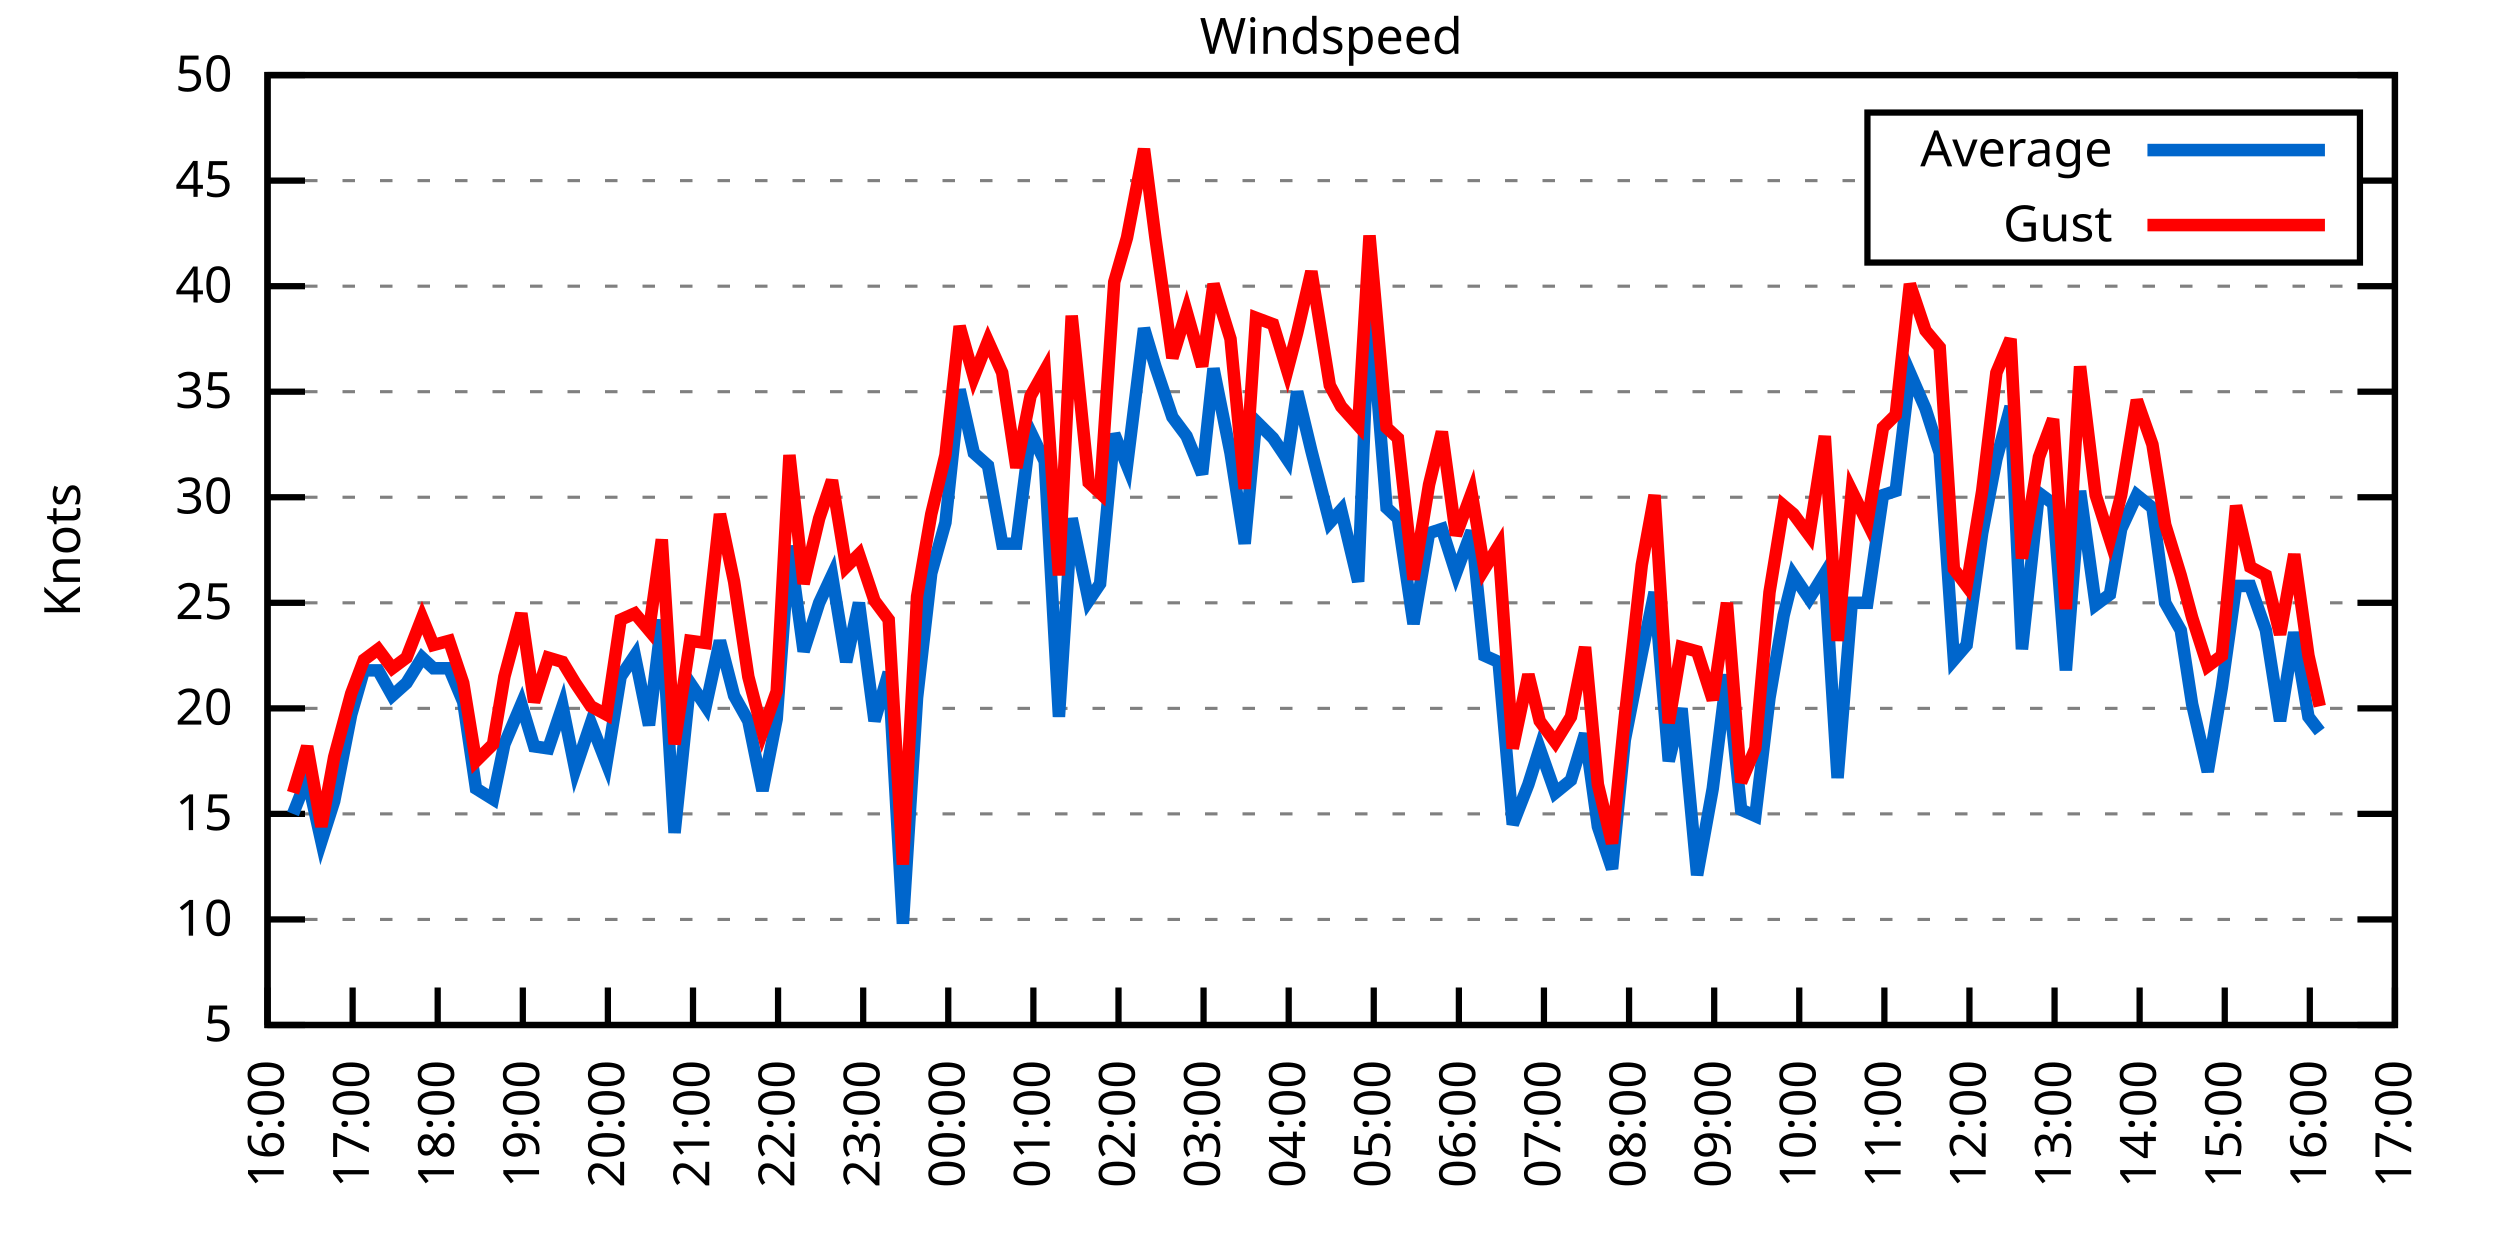
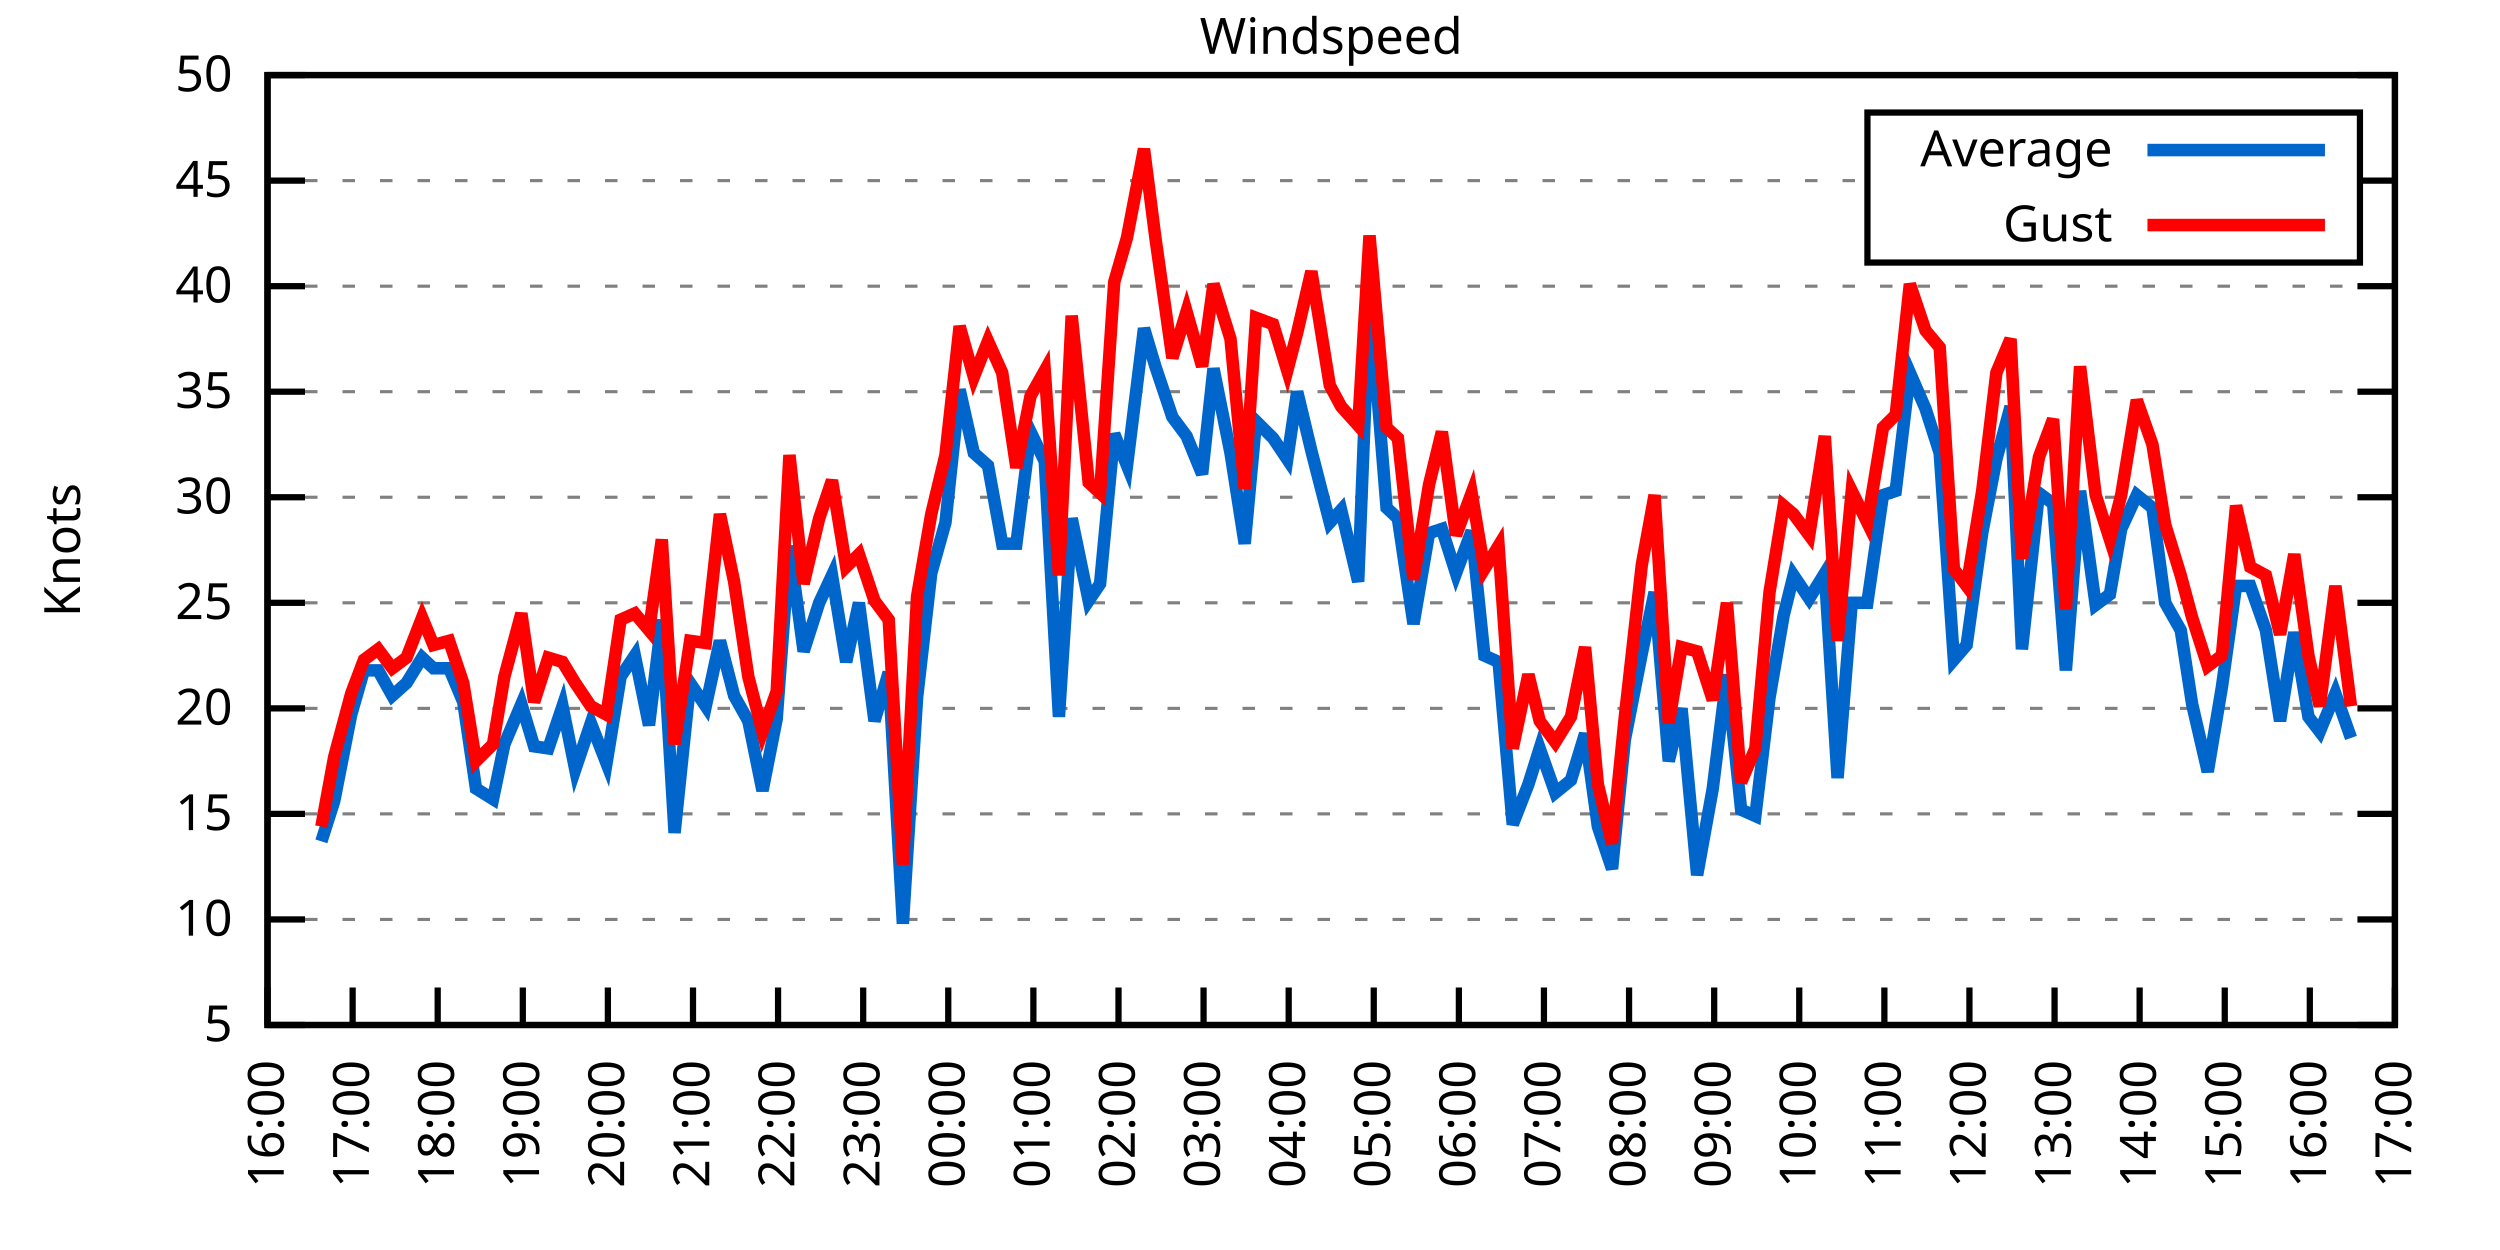
<svg xmlns="http://www.w3.org/2000/svg" xmlns:xlink="http://www.w3.org/1999/xlink" width="400" height="200" viewBox="0 0 400 200">
  <g id="gnuplot_canvas">
    <rect x="0" y="0" width="400" height="200" fill="none" />
    <defs>
      <circle id="gpDot" r="0.5" stroke-width="0.5" stroke="currentColor" />
      <path id="gpPt0" stroke-width="0.333" stroke="currentColor" d="M-1,0 h2 M0,-1 v2" />
      <path id="gpPt1" stroke-width="0.333" stroke="currentColor" d="M-1,-1 L1,1 M1,-1 L-1,1" />
      <path id="gpPt2" stroke-width="0.333" stroke="currentColor" d="M-1,0 L1,0 M0,-1 L0,1 M-1,-1 L1,1 M-1,1 L1,-1" />
      <rect id="gpPt3" stroke-width="0.333" stroke="currentColor" x="-1" y="-1" width="2" height="2" />
      <rect id="gpPt4" stroke-width="0.333" stroke="currentColor" fill="currentColor" x="-1" y="-1" width="2" height="2" />
      <circle id="gpPt5" stroke-width="0.333" stroke="currentColor" cx="0" cy="0" r="1" />
      <use xlink:href="#gpPt5" id="gpPt6" fill="currentColor" stroke="none" />
      <path id="gpPt7" stroke-width="0.333" stroke="currentColor" d="M0,-1.33 L-1.33,0.67 L1.33,0.67 z" />
      <use xlink:href="#gpPt7" id="gpPt8" fill="currentColor" stroke="none" />
      <use xlink:href="#gpPt7" id="gpPt9" stroke="currentColor" transform="rotate(180)" />
      <use xlink:href="#gpPt9" id="gpPt10" fill="currentColor" stroke="none" />
      <use xlink:href="#gpPt3" id="gpPt11" stroke="currentColor" transform="rotate(45)" />
      <use xlink:href="#gpPt11" id="gpPt12" fill="currentColor" stroke="none" />
      <path id="gpPt13" stroke-width="0.333" stroke="currentColor" d="M0,1.330 L1.265,0.411 L0.782,-1.067 L-0.782,-1.076 L-1.265,0.411 z" />
      <use xlink:href="#gpPt13" id="gpPt14" fill="currentColor" stroke="none" />
      <filter id="textbox" filterUnits="objectBoundingBox" x="0" y="0" height="1" width="1">
        <feFlood flood-color="white" flood-opacity="1" result="bgnd" />
        <feComposite in="SourceGraphic" in2="bgnd" operator="atop" />
      </filter>
      <filter id="greybox" filterUnits="objectBoundingBox" x="0" y="0" height="1" width="1">
        <feFlood flood-color="lightgrey" flood-opacity="1" result="grey" />
        <feComposite in="SourceGraphic" in2="grey" operator="atop" />
      </filter>
    </defs>
    <g fill="none" color="white" stroke="currentColor" stroke-width="1.00" stroke-linecap="butt" stroke-linejoin="miter">
</g>
    <g fill="none" color="black" stroke="currentColor" stroke-width="1.00" stroke-linecap="butt" stroke-linejoin="miter">
      <g stroke="none" shape-rendering="crispEdges">
        <polygon fill="rgb(255, 255, 255)" points="42.80,164.00 383.18,164.00 383.18,12.02 42.80,12.02 " />
      </g>
    </g>
    <g fill="none" color="black" stroke="currentColor" stroke-width="1.00" stroke-linecap="butt" stroke-linejoin="miter">
</g>
    <g fill="none" color="black" stroke="black" stroke-width="0.50" stroke-linecap="butt" stroke-linejoin="miter">
</g>
    <g fill="none" color="gray" stroke="currentColor" stroke-width="0.50" stroke-linecap="butt" stroke-linejoin="miter">
      <path stroke="gray" stroke-dasharray="2,4" class="gridline" d="M42.80,164.00 L383.19,164.00  " />
    </g>
    <g fill="none" color="gray" stroke="gray" stroke-width="1.00" stroke-linecap="butt" stroke-linejoin="miter">
</g>
    <g fill="none" color="black" stroke="currentColor" stroke-width="1.00" stroke-linecap="butt" stroke-linejoin="miter">
      <path stroke="black" d="M42.80,164.00 L48.80,164.00 M383.19,164.00 L377.19,164.00  " />
      <g transform="translate(37.20,166.60)" stroke="none" fill="black" font-family="Sans" font-size="8.00" text-anchor="end">
        <text>
          <tspan font-family="Sans"> 5</tspan>
        </text>
      </g>
    </g>
    <g fill="none" color="black" stroke="currentColor" stroke-width="1.00" stroke-linecap="butt" stroke-linejoin="miter">
</g>
    <g fill="none" color="black" stroke="black" stroke-width="0.50" stroke-linecap="butt" stroke-linejoin="miter">
</g>
    <g fill="none" color="gray" stroke="currentColor" stroke-width="0.50" stroke-linecap="butt" stroke-linejoin="miter">
      <path stroke="gray" stroke-dasharray="2,4" class="gridline" d="M42.80,147.11 L383.19,147.11  " />
    </g>
    <g fill="none" color="gray" stroke="gray" stroke-width="1.00" stroke-linecap="butt" stroke-linejoin="miter">
</g>
    <g fill="none" color="black" stroke="currentColor" stroke-width="1.00" stroke-linecap="butt" stroke-linejoin="miter">
      <path stroke="black" d="M42.80,147.11 L48.80,147.11 M383.19,147.11 L377.19,147.11  " />
      <g transform="translate(37.20,149.71)" stroke="none" fill="black" font-family="Sans" font-size="8.00" text-anchor="end">
        <text>
          <tspan font-family="Sans"> 10</tspan>
        </text>
      </g>
    </g>
    <g fill="none" color="black" stroke="currentColor" stroke-width="1.00" stroke-linecap="butt" stroke-linejoin="miter">
</g>
    <g fill="none" color="black" stroke="black" stroke-width="0.50" stroke-linecap="butt" stroke-linejoin="miter">
</g>
    <g fill="none" color="gray" stroke="currentColor" stroke-width="0.50" stroke-linecap="butt" stroke-linejoin="miter">
      <path stroke="gray" stroke-dasharray="2,4" class="gridline" d="M42.80,130.22 L383.19,130.22  " />
    </g>
    <g fill="none" color="gray" stroke="gray" stroke-width="1.00" stroke-linecap="butt" stroke-linejoin="miter">
</g>
    <g fill="none" color="black" stroke="currentColor" stroke-width="1.00" stroke-linecap="butt" stroke-linejoin="miter">
      <path stroke="black" d="M42.80,130.22 L48.80,130.22 M383.19,130.22 L377.19,130.22  " />
      <g transform="translate(37.20,132.82)" stroke="none" fill="black" font-family="Sans" font-size="8.00" text-anchor="end">
        <text>
          <tspan font-family="Sans"> 15</tspan>
        </text>
      </g>
    </g>
    <g fill="none" color="black" stroke="currentColor" stroke-width="1.00" stroke-linecap="butt" stroke-linejoin="miter">
</g>
    <g fill="none" color="black" stroke="black" stroke-width="0.50" stroke-linecap="butt" stroke-linejoin="miter">
</g>
    <g fill="none" color="gray" stroke="currentColor" stroke-width="0.50" stroke-linecap="butt" stroke-linejoin="miter">
      <path stroke="gray" stroke-dasharray="2,4" class="gridline" d="M42.80,113.34 L383.19,113.34  " />
    </g>
    <g fill="none" color="gray" stroke="gray" stroke-width="1.00" stroke-linecap="butt" stroke-linejoin="miter">
</g>
    <g fill="none" color="black" stroke="currentColor" stroke-width="1.00" stroke-linecap="butt" stroke-linejoin="miter">
      <path stroke="black" d="M42.80,113.34 L48.80,113.34 M383.19,113.34 L377.19,113.34  " />
      <g transform="translate(37.20,115.94)" stroke="none" fill="black" font-family="Sans" font-size="8.00" text-anchor="end">
        <text>
          <tspan font-family="Sans"> 20</tspan>
        </text>
      </g>
    </g>
    <g fill="none" color="black" stroke="currentColor" stroke-width="1.00" stroke-linecap="butt" stroke-linejoin="miter">
</g>
    <g fill="none" color="black" stroke="black" stroke-width="0.50" stroke-linecap="butt" stroke-linejoin="miter">
</g>
    <g fill="none" color="gray" stroke="currentColor" stroke-width="0.50" stroke-linecap="butt" stroke-linejoin="miter">
      <path stroke="gray" stroke-dasharray="2,4" class="gridline" d="M42.80,96.45 L383.19,96.45  " />
    </g>
    <g fill="none" color="gray" stroke="gray" stroke-width="1.00" stroke-linecap="butt" stroke-linejoin="miter">
</g>
    <g fill="none" color="black" stroke="currentColor" stroke-width="1.00" stroke-linecap="butt" stroke-linejoin="miter">
      <path stroke="black" d="M42.80,96.45 L48.80,96.45 M383.19,96.45 L377.19,96.45  " />
      <g transform="translate(37.20,99.05)" stroke="none" fill="black" font-family="Sans" font-size="8.00" text-anchor="end">
        <text>
          <tspan font-family="Sans"> 25</tspan>
        </text>
      </g>
    </g>
    <g fill="none" color="black" stroke="currentColor" stroke-width="1.00" stroke-linecap="butt" stroke-linejoin="miter">
</g>
    <g fill="none" color="black" stroke="black" stroke-width="0.50" stroke-linecap="butt" stroke-linejoin="miter">
</g>
    <g fill="none" color="gray" stroke="currentColor" stroke-width="0.50" stroke-linecap="butt" stroke-linejoin="miter">
      <path stroke="gray" stroke-dasharray="2,4" class="gridline" d="M42.80,79.56 L383.19,79.56  " />
    </g>
    <g fill="none" color="gray" stroke="gray" stroke-width="1.00" stroke-linecap="butt" stroke-linejoin="miter">
</g>
    <g fill="none" color="black" stroke="currentColor" stroke-width="1.00" stroke-linecap="butt" stroke-linejoin="miter">
      <path stroke="black" d="M42.80,79.56 L48.80,79.56 M383.19,79.56 L377.19,79.56  " />
      <g transform="translate(37.20,82.16)" stroke="none" fill="black" font-family="Sans" font-size="8.00" text-anchor="end">
        <text>
          <tspan font-family="Sans"> 30</tspan>
        </text>
      </g>
    </g>
    <g fill="none" color="black" stroke="currentColor" stroke-width="1.00" stroke-linecap="butt" stroke-linejoin="miter">
</g>
    <g fill="none" color="black" stroke="black" stroke-width="0.50" stroke-linecap="butt" stroke-linejoin="miter">
</g>
    <g fill="none" color="gray" stroke="currentColor" stroke-width="0.50" stroke-linecap="butt" stroke-linejoin="miter">
      <path stroke="gray" stroke-dasharray="2,4" class="gridline" d="M42.80,62.67 L383.19,62.67  " />
    </g>
    <g fill="none" color="gray" stroke="gray" stroke-width="1.00" stroke-linecap="butt" stroke-linejoin="miter">
</g>
    <g fill="none" color="black" stroke="currentColor" stroke-width="1.00" stroke-linecap="butt" stroke-linejoin="miter">
      <path stroke="black" d="M42.80,62.67 L48.80,62.67 M383.19,62.67 L377.19,62.67  " />
      <g transform="translate(37.20,65.27)" stroke="none" fill="black" font-family="Sans" font-size="8.00" text-anchor="end">
        <text>
          <tspan font-family="Sans"> 35</tspan>
        </text>
      </g>
    </g>
    <g fill="none" color="black" stroke="currentColor" stroke-width="1.00" stroke-linecap="butt" stroke-linejoin="miter">
</g>
    <g fill="none" color="black" stroke="black" stroke-width="0.50" stroke-linecap="butt" stroke-linejoin="miter">
</g>
    <g fill="none" color="gray" stroke="currentColor" stroke-width="0.50" stroke-linecap="butt" stroke-linejoin="miter">
      <path stroke="gray" stroke-dasharray="2,4" class="gridline" d="M42.80,45.79 L383.19,45.79  " />
    </g>
    <g fill="none" color="gray" stroke="gray" stroke-width="1.00" stroke-linecap="butt" stroke-linejoin="miter">
</g>
    <g fill="none" color="black" stroke="currentColor" stroke-width="1.00" stroke-linecap="butt" stroke-linejoin="miter">
      <path stroke="black" d="M42.80,45.79 L48.80,45.79 M383.19,45.79 L377.19,45.79  " />
      <g transform="translate(37.20,48.39)" stroke="none" fill="black" font-family="Sans" font-size="8.00" text-anchor="end">
        <text>
          <tspan font-family="Sans"> 40</tspan>
        </text>
      </g>
    </g>
    <g fill="none" color="black" stroke="currentColor" stroke-width="1.00" stroke-linecap="butt" stroke-linejoin="miter">
</g>
    <g fill="none" color="black" stroke="black" stroke-width="0.50" stroke-linecap="butt" stroke-linejoin="miter">
</g>
    <g fill="none" color="gray" stroke="currentColor" stroke-width="0.50" stroke-linecap="butt" stroke-linejoin="miter">
      <path stroke="gray" stroke-dasharray="2,4" class="gridline" d="M42.80,28.90 L298.79,28.90 M377.59,28.90 L383.19,28.90  " />
    </g>
    <g fill="none" color="gray" stroke="gray" stroke-width="1.00" stroke-linecap="butt" stroke-linejoin="miter">
</g>
    <g fill="none" color="black" stroke="currentColor" stroke-width="1.00" stroke-linecap="butt" stroke-linejoin="miter">
      <path stroke="black" d="M42.80,28.90 L48.80,28.90 M383.19,28.90 L377.19,28.90  " />
      <g transform="translate(37.20,31.50)" stroke="none" fill="black" font-family="Sans" font-size="8.00" text-anchor="end">
        <text>
          <tspan font-family="Sans"> 45</tspan>
        </text>
      </g>
    </g>
    <g fill="none" color="black" stroke="currentColor" stroke-width="1.00" stroke-linecap="butt" stroke-linejoin="miter">
</g>
    <g fill="none" color="black" stroke="black" stroke-width="0.50" stroke-linecap="butt" stroke-linejoin="miter">
</g>
    <g fill="none" color="gray" stroke="currentColor" stroke-width="0.50" stroke-linecap="butt" stroke-linejoin="miter">
      <path stroke="gray" stroke-dasharray="2,4" class="gridline" d="M42.80,12.01 L383.19,12.01  " />
    </g>
    <g fill="none" color="gray" stroke="gray" stroke-width="1.00" stroke-linecap="butt" stroke-linejoin="miter">
</g>
    <g fill="none" color="black" stroke="currentColor" stroke-width="1.00" stroke-linecap="butt" stroke-linejoin="miter">
      <path stroke="black" d="M42.80,12.01 L48.80,12.01 M383.19,12.01 L377.19,12.01  " />
      <g transform="translate(37.20,14.61)" stroke="none" fill="black" font-family="Sans" font-size="8.00" text-anchor="end">
        <text>
          <tspan font-family="Sans"> 50</tspan>
        </text>
      </g>
    </g>
    <g fill="none" color="black" stroke="currentColor" stroke-width="1.00" stroke-linecap="butt" stroke-linejoin="miter">
      <path stroke="black" d="M42.80,164.00 L42.80,158.00  " />
      <g transform="translate(45.40,169.60) rotate(270.00)" stroke="none" fill="black" font-family="Sans" font-size="8.00" text-anchor="end">
        <text>
          <tspan font-family="Sans">16:00</tspan>
        </text>
      </g>
    </g>
    <g fill="none" color="black" stroke="currentColor" stroke-width="1.00" stroke-linecap="butt" stroke-linejoin="miter">
      <path stroke="black" d="M56.42,164.00 L56.42,158.00  " />
      <g transform="translate(59.02,169.60) rotate(270.00)" stroke="none" fill="black" font-family="Sans" font-size="8.00" text-anchor="end">
        <text>
          <tspan font-family="Sans">17:00</tspan>
        </text>
      </g>
    </g>
    <g fill="none" color="black" stroke="currentColor" stroke-width="1.00" stroke-linecap="butt" stroke-linejoin="miter">
      <path stroke="black" d="M70.03,164.00 L70.03,158.00  " />
      <g transform="translate(72.63,169.60) rotate(270.00)" stroke="none" fill="black" font-family="Sans" font-size="8.00" text-anchor="end">
        <text>
          <tspan font-family="Sans">18:00</tspan>
        </text>
      </g>
    </g>
    <g fill="none" color="black" stroke="currentColor" stroke-width="1.00" stroke-linecap="butt" stroke-linejoin="miter">
      <path stroke="black" d="M83.65,164.00 L83.65,158.00  " />
      <g transform="translate(86.25,169.60) rotate(270.00)" stroke="none" fill="black" font-family="Sans" font-size="8.00" text-anchor="end">
        <text>
          <tspan font-family="Sans">19:00</tspan>
        </text>
      </g>
    </g>
    <g fill="none" color="black" stroke="currentColor" stroke-width="1.00" stroke-linecap="butt" stroke-linejoin="miter">
      <path stroke="black" d="M97.26,164.00 L97.26,158.00  " />
      <g transform="translate(99.86,169.60) rotate(270.00)" stroke="none" fill="black" font-family="Sans" font-size="8.00" text-anchor="end">
        <text>
          <tspan font-family="Sans">20:00</tspan>
        </text>
      </g>
    </g>
    <g fill="none" color="black" stroke="currentColor" stroke-width="1.00" stroke-linecap="butt" stroke-linejoin="miter">
      <path stroke="black" d="M110.88,164.00 L110.88,158.00  " />
      <g transform="translate(113.48,169.60) rotate(270.00)" stroke="none" fill="black" font-family="Sans" font-size="8.00" text-anchor="end">
        <text>
          <tspan font-family="Sans">21:00</tspan>
        </text>
      </g>
    </g>
    <g fill="none" color="black" stroke="currentColor" stroke-width="1.00" stroke-linecap="butt" stroke-linejoin="miter">
      <path stroke="black" d="M124.49,164.00 L124.49,158.00  " />
      <g transform="translate(127.09,169.60) rotate(270.00)" stroke="none" fill="black" font-family="Sans" font-size="8.00" text-anchor="end">
        <text>
          <tspan font-family="Sans">22:00</tspan>
        </text>
      </g>
    </g>
    <g fill="none" color="black" stroke="currentColor" stroke-width="1.00" stroke-linecap="butt" stroke-linejoin="miter">
      <path stroke="black" d="M138.11,164.00 L138.11,158.00  " />
      <g transform="translate(140.71,169.60) rotate(270.00)" stroke="none" fill="black" font-family="Sans" font-size="8.00" text-anchor="end">
        <text>
          <tspan font-family="Sans">23:00</tspan>
        </text>
      </g>
    </g>
    <g fill="none" color="black" stroke="currentColor" stroke-width="1.00" stroke-linecap="butt" stroke-linejoin="miter">
      <path stroke="black" d="M151.72,164.00 L151.72,158.00  " />
      <g transform="translate(154.32,169.60) rotate(270.00)" stroke="none" fill="black" font-family="Sans" font-size="8.00" text-anchor="end">
        <text>
          <tspan font-family="Sans">00:00</tspan>
        </text>
      </g>
    </g>
    <g fill="none" color="black" stroke="currentColor" stroke-width="1.00" stroke-linecap="butt" stroke-linejoin="miter">
      <path stroke="black" d="M165.34,164.00 L165.34,158.00  " />
      <g transform="translate(167.94,169.60) rotate(270.00)" stroke="none" fill="black" font-family="Sans" font-size="8.00" text-anchor="end">
        <text>
          <tspan font-family="Sans">01:00</tspan>
        </text>
      </g>
    </g>
    <g fill="none" color="black" stroke="currentColor" stroke-width="1.00" stroke-linecap="butt" stroke-linejoin="miter">
      <path stroke="black" d="M178.96,164.00 L178.96,158.00  " />
      <g transform="translate(181.56,169.60) rotate(270.00)" stroke="none" fill="black" font-family="Sans" font-size="8.00" text-anchor="end">
        <text>
          <tspan font-family="Sans">02:00</tspan>
        </text>
      </g>
    </g>
    <g fill="none" color="black" stroke="currentColor" stroke-width="1.00" stroke-linecap="butt" stroke-linejoin="miter">
      <path stroke="black" d="M192.57,164.00 L192.57,158.00  " />
      <g transform="translate(195.17,169.60) rotate(270.00)" stroke="none" fill="black" font-family="Sans" font-size="8.00" text-anchor="end">
        <text>
          <tspan font-family="Sans">03:00</tspan>
        </text>
      </g>
    </g>
    <g fill="none" color="black" stroke="currentColor" stroke-width="1.00" stroke-linecap="butt" stroke-linejoin="miter">
      <path stroke="black" d="M206.19,164.00 L206.19,158.00  " />
      <g transform="translate(208.79,169.60) rotate(270.00)" stroke="none" fill="black" font-family="Sans" font-size="8.00" text-anchor="end">
        <text>
          <tspan font-family="Sans">04:00</tspan>
        </text>
      </g>
    </g>
    <g fill="none" color="black" stroke="currentColor" stroke-width="1.00" stroke-linecap="butt" stroke-linejoin="miter">
      <path stroke="black" d="M219.80,164.00 L219.80,158.00  " />
      <g transform="translate(222.40,169.60) rotate(270.00)" stroke="none" fill="black" font-family="Sans" font-size="8.00" text-anchor="end">
        <text>
          <tspan font-family="Sans">05:00</tspan>
        </text>
      </g>
    </g>
    <g fill="none" color="black" stroke="currentColor" stroke-width="1.00" stroke-linecap="butt" stroke-linejoin="miter">
      <path stroke="black" d="M233.42,164.00 L233.42,158.00  " />
      <g transform="translate(236.02,169.60) rotate(270.00)" stroke="none" fill="black" font-family="Sans" font-size="8.00" text-anchor="end">
        <text>
          <tspan font-family="Sans">06:00</tspan>
        </text>
      </g>
    </g>
    <g fill="none" color="black" stroke="currentColor" stroke-width="1.00" stroke-linecap="butt" stroke-linejoin="miter">
      <path stroke="black" d="M247.03,164.00 L247.03,158.00  " />
      <g transform="translate(249.63,169.60) rotate(270.00)" stroke="none" fill="black" font-family="Sans" font-size="8.00" text-anchor="end">
        <text>
          <tspan font-family="Sans">07:00</tspan>
        </text>
      </g>
    </g>
    <g fill="none" color="black" stroke="currentColor" stroke-width="1.00" stroke-linecap="butt" stroke-linejoin="miter">
      <path stroke="black" d="M260.65,164.00 L260.65,158.00  " />
      <g transform="translate(263.25,169.60) rotate(270.00)" stroke="none" fill="black" font-family="Sans" font-size="8.00" text-anchor="end">
        <text>
          <tspan font-family="Sans">08:00</tspan>
        </text>
      </g>
    </g>
    <g fill="none" color="black" stroke="currentColor" stroke-width="1.00" stroke-linecap="butt" stroke-linejoin="miter">
      <path stroke="black" d="M274.27,164.00 L274.27,158.00  " />
      <g transform="translate(276.87,169.60) rotate(270.00)" stroke="none" fill="black" font-family="Sans" font-size="8.00" text-anchor="end">
        <text>
          <tspan font-family="Sans">09:00</tspan>
        </text>
      </g>
    </g>
    <g fill="none" color="black" stroke="currentColor" stroke-width="1.00" stroke-linecap="butt" stroke-linejoin="miter">
      <path stroke="black" d="M287.88,164.00 L287.88,158.00  " />
      <g transform="translate(290.48,169.60) rotate(270.00)" stroke="none" fill="black" font-family="Sans" font-size="8.00" text-anchor="end">
        <text>
          <tspan font-family="Sans">10:00</tspan>
        </text>
      </g>
    </g>
    <g fill="none" color="black" stroke="currentColor" stroke-width="1.00" stroke-linecap="butt" stroke-linejoin="miter">
      <path stroke="black" d="M301.50,164.00 L301.50,158.00  " />
      <g transform="translate(304.10,169.60) rotate(270.00)" stroke="none" fill="black" font-family="Sans" font-size="8.00" text-anchor="end">
        <text>
          <tspan font-family="Sans">11:00</tspan>
        </text>
      </g>
    </g>
    <g fill="none" color="black" stroke="currentColor" stroke-width="1.00" stroke-linecap="butt" stroke-linejoin="miter">
      <path stroke="black" d="M315.11,164.00 L315.11,158.00  " />
      <g transform="translate(317.71,169.60) rotate(270.00)" stroke="none" fill="black" font-family="Sans" font-size="8.00" text-anchor="end">
        <text>
          <tspan font-family="Sans">12:00</tspan>
        </text>
      </g>
    </g>
    <g fill="none" color="black" stroke="currentColor" stroke-width="1.00" stroke-linecap="butt" stroke-linejoin="miter">
      <path stroke="black" d="M328.73,164.00 L328.73,158.00  " />
      <g transform="translate(331.33,169.60) rotate(270.00)" stroke="none" fill="black" font-family="Sans" font-size="8.00" text-anchor="end">
        <text>
          <tspan font-family="Sans">13:00</tspan>
        </text>
      </g>
    </g>
    <g fill="none" color="black" stroke="currentColor" stroke-width="1.00" stroke-linecap="butt" stroke-linejoin="miter">
      <path stroke="black" d="M342.34,164.00 L342.34,158.00  " />
      <g transform="translate(344.94,169.60) rotate(270.00)" stroke="none" fill="black" font-family="Sans" font-size="8.00" text-anchor="end">
        <text>
          <tspan font-family="Sans">14:00</tspan>
        </text>
      </g>
    </g>
    <g fill="none" color="black" stroke="currentColor" stroke-width="1.00" stroke-linecap="butt" stroke-linejoin="miter">
      <path stroke="black" d="M355.96,164.00 L355.96,158.00  " />
      <g transform="translate(358.56,169.60) rotate(270.00)" stroke="none" fill="black" font-family="Sans" font-size="8.00" text-anchor="end">
        <text>
          <tspan font-family="Sans">15:00</tspan>
        </text>
      </g>
    </g>
    <g fill="none" color="black" stroke="currentColor" stroke-width="1.00" stroke-linecap="butt" stroke-linejoin="miter">
      <path stroke="black" d="M369.57,164.00 L369.57,158.00  " />
      <g transform="translate(372.17,169.60) rotate(270.00)" stroke="none" fill="black" font-family="Sans" font-size="8.00" text-anchor="end">
        <text>
          <tspan font-family="Sans">16:00</tspan>
        </text>
      </g>
    </g>
    <g fill="none" color="black" stroke="currentColor" stroke-width="1.00" stroke-linecap="butt" stroke-linejoin="miter">
      <path stroke="black" d="M383.19,164.00 L383.19,158.00  " />
      <g transform="translate(385.79,169.60) rotate(270.00)" stroke="none" fill="black" font-family="Sans" font-size="8.00" text-anchor="end">
        <text>
          <tspan font-family="Sans">17:00</tspan>
        </text>
      </g>
    </g>
    <g fill="none" color="black" stroke="currentColor" stroke-width="1.00" stroke-linecap="butt" stroke-linejoin="miter">
</g>
    <g fill="none" color="black" stroke="currentColor" stroke-width="1.00" stroke-linecap="butt" stroke-linejoin="miter">
      <path stroke="black" d="M42.80,12.01 L42.80,164.00 L383.19,164.00 L383.19,12.01 L42.80,12.01 Z  " />
    </g>
    <g fill="none" color="black" stroke="currentColor" stroke-width="1.00" stroke-linecap="butt" stroke-linejoin="miter">
</g>
    <g fill="none" color="black" stroke="currentColor" stroke-width="1.00" stroke-linecap="butt" stroke-linejoin="miter">
      <path stroke="black" d="M298.79,42.01 L298.79,18.01 L377.59,18.01 L377.59,42.01 L298.79,42.01 Z  " />
    </g>
    <g id="Windspeed_plot_1">
      <g fill="none" color="white" stroke="black" stroke-width="2.00" stroke-linecap="butt" stroke-linejoin="miter">
</g>
      <g fill="none" color="black" stroke="currentColor" stroke-width="2.00" stroke-linecap="butt" stroke-linejoin="miter">
        <g transform="translate(337.99,26.61)" stroke="none" fill="black" font-family="Sans" font-size="8.00" text-anchor="end">
          <text>
            <tspan font-family="Sans">Average</tspan>
          </text>
        </g>
      </g>
      <g fill="none" color="black" stroke="currentColor" stroke-width="2.00" stroke-linecap="butt" stroke-linejoin="miter">
-         <path stroke="rgb(  0, 102, 204)" d="M343.59,24.01 L371.99,24.01 M46.88,130.22 L49.15,124.48 L51.42,134.62 L53.47,128.20 L56.19,114.35 L58.23,107.26   L60.50,107.26 L62.77,111.31 L65.04,109.28 L67.54,105.23 L69.35,106.92 L71.85,106.92 L74.12,112.32 L76.16,126.17   L78.88,127.86 L80.70,119.08 L83.42,112.66 L85.46,119.42 L87.73,119.75 L90.00,113.00 L92.04,123.13 L94.54,115.70   L97.04,122.12 L99.30,108.27 L101.57,104.89 L103.84,116.04 L105.89,99.15 L107.93,133.26 L110.42,109.28 L112.92,113.00   L115.19,102.53 L117.46,111.31 L119.73,115.36 L122.00,126.51 L124.27,115.03 L126.31,87.33 L128.58,104.22 L131.07,96.45   L133.12,92.06 L135.39,105.91 L137.43,96.45 L139.92,115.36 L142.19,107.59 L144.46,147.79 L146.73,111.65 L149.00,91.72   L151.27,83.61 L153.54,62.34 L155.81,72.47 L158.08,74.49 L160.35,86.99 L162.62,86.99 L164.89,69.09 L167.16,73.82   L169.43,114.69 L171.47,82.94 L174.19,96.11 L176.01,93.41 L178.28,69.43 L180.32,74.49 L183.04,52.54 L184.86,58.62   L187.58,66.73 L189.85,69.77 L192.34,75.85 L194.16,58.96 L196.88,72.47 L199.15,86.99 L200.97,67.40 L203.69,70.10   L205.96,73.48 L207.55,62.67 L209.82,72.13 L212.77,83.61 L214.58,81.59 L217.31,93.07 L219.12,47.47 L221.85,81.25   L223.66,82.94 L226.16,99.83 L228.65,85.30 L230.70,84.63 L232.96,91.72 L235.46,84.97 L237.50,104.89 L239.77,105.91   L242.04,131.91 L244.54,125.50 L246.35,119.75 L248.85,126.85 L251.35,124.82 L253.61,117.39 L255.66,132.25 L257.93,139.01   L259.97,118.40 L262.69,104.56 L264.73,94.76 L267.00,121.78 L269.05,113.34 L271.54,140.02 L274.04,126.17 L276.31,107.93   L278.58,129.55 L280.85,130.56 L283.12,111.65 L285.38,98.48 L286.97,92.06 L289.47,95.77 L291.97,91.72 L294.01,124.48   L296.28,96.45 L298.77,96.45 L301.27,79.22 L303.31,78.55 L305.58,59.63 L308.08,65.38 L310.35,72.47 L312.62,105.57   L314.66,103.20 L317.15,85.30 L319.42,73.48 L321.69,65.04 L323.51,103.88 L326.23,78.89 L328.50,80.57 L330.54,107.26   L332.81,78.55 L335.31,96.79 L337.58,95.10 L339.39,84.63 L341.89,79.22 L344.39,81.25 L346.43,96.45 L348.92,100.84   L350.74,112.66 L353.24,123.47 L355.50,109.96 L357.77,93.75 L360.04,93.75 L362.54,100.84 L364.81,115.36 L367.08,101.18   L369.35,114.69 L371.16,117.05  " />
+         <path stroke="rgb(  0, 102, 204)" d="M343.59,24.01 L371.99,24.01 M51.42,134.62 L53.47,128.20 L56.19,114.35 L58.23,107.26 L60.50,107.26 L62.77,111.31   L65.04,109.28 L67.54,105.23 L69.35,106.92 L71.85,106.92 L74.12,112.32 L76.16,126.17 L78.88,127.86 L80.70,119.08   L83.42,112.66 L85.46,119.42 L87.73,119.75 L90.00,113.00 L92.04,123.13 L94.54,115.70 L97.04,122.12 L99.30,108.27   L101.57,104.89 L103.84,116.04 L105.89,99.15 L107.93,133.26 L110.42,109.28 L112.92,113.00 L115.19,102.53 L117.46,111.31   L119.73,115.36 L122.00,126.51 L124.27,115.03 L126.31,87.33 L128.58,104.22 L131.07,96.45 L133.12,92.06 L135.39,105.91   L137.43,96.45 L139.92,115.36 L142.19,107.59 L144.46,147.79 L146.73,111.65 L149.00,91.72 L151.27,83.61 L153.54,62.34   L155.81,72.47 L158.08,74.49 L160.35,86.99 L162.62,86.99 L164.89,69.09 L167.16,73.82 L169.43,114.69 L171.47,82.94   L174.19,96.11 L176.01,93.41 L178.28,69.43 L180.32,74.49 L183.04,52.54 L184.86,58.62 L187.58,66.73 L189.85,69.77   L192.34,75.85 L194.16,58.96 L196.88,72.47 L199.15,86.99 L200.97,67.40 L203.69,70.10 L205.96,73.48 L207.55,62.67   L209.82,72.13 L212.77,83.61 L214.58,81.59 L217.31,93.07 L219.12,47.47 L221.85,81.25 L223.66,82.94 L226.16,99.83   L228.65,85.30 L230.70,84.63 L232.96,91.72 L235.46,84.97 L237.50,104.89 L239.77,105.91 L242.04,131.91 L244.54,125.50   L246.35,119.75 L248.85,126.85 L251.35,124.82 L253.61,117.39 L255.66,132.25 L257.93,139.01 L259.97,118.40 L262.69,104.56   L264.73,94.76 L267.00,121.78 L269.05,113.34 L271.54,140.02 L274.04,126.17 L276.31,107.93 L278.58,129.55 L280.85,130.56   L283.12,111.65 L285.38,98.48 L286.97,92.06 L289.47,95.77 L291.97,91.72 L294.01,124.48 L296.28,96.45 L298.77,96.45   L301.27,79.22 L303.31,78.55 L305.58,59.63 L308.08,65.38 L310.35,72.47 L312.62,105.57 L314.66,103.20 L317.15,85.30   L319.42,73.48 L321.69,65.04 L323.51,103.88 L326.23,78.89 L328.50,80.57 L330.54,107.26 L332.81,78.55 L335.31,96.79   L337.58,95.10 L339.39,84.63 L341.89,79.22 L344.39,81.25 L346.43,96.45 L348.92,100.84 L350.74,112.66 L353.24,123.47   L355.50,109.96 L357.77,93.75 L360.04,93.75 L362.54,100.84 L364.81,115.36 L367.08,101.18 L369.35,114.69 L371.16,117.05   L373.66,110.97 L376.16,118.07  " />
      </g>
    </g>
    <g id="Windspeed_plot_2">
      <g fill="none" color="black" stroke="currentColor" stroke-width="2.00" stroke-linecap="butt" stroke-linejoin="miter">
        <g transform="translate(337.99,38.61)" stroke="none" fill="black" font-family="Sans" font-size="8.00" text-anchor="end">
          <text>
            <tspan font-family="Sans">Gust</tspan>
          </text>
        </g>
      </g>
      <g fill="none" color="black" stroke="currentColor" stroke-width="2.00" stroke-linecap="butt" stroke-linejoin="miter">
-         <path stroke="rgb(255,   0,   0)" d="M343.59,36.01 L371.99,36.01 M46.88,126.85 L49.15,119.42 L51.42,132.25 L53.47,121.11 L56.19,110.97 L58.23,105.57   L60.50,103.88 L62.77,106.92 L65.04,105.23 L67.54,98.81 L69.35,103.20 L71.85,102.53 L74.12,109.28 L76.16,121.78   L78.88,119.08 L80.70,108.27 L83.42,98.14 L85.46,112.32 L87.73,105.23 L90.00,105.91 L92.04,109.28 L94.54,113.00   L97.04,114.35 L99.30,99.15 L101.57,98.14 L103.84,100.84 L105.89,86.32 L107.93,119.08 L110.42,102.53 L112.92,102.87   L115.19,82.26 L117.46,93.07 L119.73,108.27 L122.00,117.05 L124.27,110.63 L126.31,72.81 L128.58,93.41 L131.07,82.94   L133.12,76.86 L135.39,90.71 L137.43,88.68 L139.92,96.11 L142.19,99.15 L144.46,138.33 L146.73,95.44 L149.00,82.26   L151.27,72.81 L153.54,52.20 L155.81,60.31 L158.08,54.57 L160.35,59.63 L162.62,74.83 L164.89,63.35 L167.16,59.30   L169.43,92.06 L171.47,50.51 L174.19,77.20 L176.01,78.89 L178.28,45.11 L180.32,38.02 L183.04,23.83 L184.86,38.02   L187.58,57.27 L189.85,49.84 L192.34,58.62 L194.16,45.45 L196.88,54.23 L199.15,78.21 L200.97,50.85 L203.69,51.87   L205.96,59.30 L207.55,53.22 L209.82,43.42 L212.77,61.66 L214.58,65.04 L217.31,68.08 L219.12,37.68 L221.85,68.42   L223.66,70.10 L226.16,92.73 L228.65,77.53 L230.70,69.09 L232.96,85.64 L235.46,78.89 L237.50,91.04 L239.77,87.33   L242.04,119.75 L244.54,107.93 L246.35,115.36 L248.85,118.74 L251.35,114.69 L253.61,103.54 L255.66,125.50 L257.93,134.95   L259.97,114.69 L262.69,90.37 L264.73,79.22 L267.00,115.70 L269.05,103.54 L271.54,104.22 L274.04,111.99 L276.31,96.45   L278.58,125.16 L280.85,119.75 L283.12,94.76 L285.38,80.91 L286.97,82.26 L289.47,85.64 L291.97,69.77 L294.01,102.53   L296.28,78.55 L298.77,83.61 L301.27,68.42 L303.31,66.39 L305.58,45.45 L308.08,52.88 L310.35,55.58 L312.62,91.04   L314.66,93.75 L317.15,78.55 L319.42,59.63 L321.69,54.23 L323.51,89.36 L326.23,73.14 L328.50,67.06 L330.54,97.46   L332.81,58.62 L335.31,79.22 L337.58,86.32 L339.39,79.22 L341.89,64.02 L344.39,71.12 L346.43,83.95 L348.92,92.06   L350.74,98.81 L353.24,106.58 L355.50,104.89 L357.77,80.91 L360.04,90.71 L362.54,92.06 L364.81,101.52 L367.08,88.68   L369.35,104.89 L371.16,113.00  " />
+         <path stroke="rgb(255,   0,   0)" d="M343.59,36.01 L371.99,36.01 M51.42,132.25 L53.47,121.11 L56.19,110.97 L58.23,105.57 L60.50,103.88 L62.77,106.92   L65.04,105.23 L67.54,98.81 L69.35,103.20 L71.85,102.53 L74.12,109.28 L76.16,121.78 L78.88,119.08 L80.70,108.27   L83.42,98.14 L85.46,112.32 L87.73,105.23 L90.00,105.91 L92.04,109.28 L94.54,113.00 L97.04,114.35 L99.30,99.15   L101.57,98.14 L103.84,100.84 L105.89,86.32 L107.93,119.08 L110.42,102.53 L112.92,102.87 L115.19,82.26 L117.46,93.07   L119.73,108.27 L122.00,117.05 L124.27,110.63 L126.31,72.81 L128.58,93.41 L131.07,82.94 L133.12,76.86 L135.39,90.71   L137.43,88.68 L139.92,96.11 L142.19,99.15 L144.46,138.33 L146.73,95.44 L149.00,82.26 L151.27,72.81 L153.54,52.20   L155.81,60.31 L158.08,54.57 L160.35,59.63 L162.62,74.83 L164.89,63.35 L167.16,59.30 L169.43,92.06 L171.47,50.51   L174.19,77.20 L176.01,78.89 L178.28,45.11 L180.32,38.02 L183.04,23.83 L184.86,38.02 L187.58,57.27 L189.85,49.84   L192.34,58.62 L194.16,45.45 L196.88,54.23 L199.15,78.21 L200.97,50.85 L203.69,51.87 L205.96,59.30 L207.55,53.22   L209.82,43.42 L212.77,61.66 L214.58,65.04 L217.31,68.08 L219.12,37.68 L221.85,68.42 L223.66,70.10 L226.16,92.73   L228.65,77.53 L230.70,69.09 L232.96,85.64 L235.46,78.89 L237.50,91.04 L239.77,87.33 L242.04,119.75 L244.54,107.93   L246.35,115.36 L248.85,118.74 L251.35,114.69 L253.61,103.54 L255.66,125.50 L257.93,134.95 L259.97,114.69 L262.69,90.37   L264.73,79.22 L267.00,115.70 L269.05,103.54 L271.54,104.22 L274.04,111.99 L276.31,96.45 L278.58,125.16 L280.85,119.75   L283.12,94.76 L285.38,80.91 L286.97,82.26 L289.47,85.64 L291.97,69.77 L294.01,102.53 L296.28,78.55 L298.77,83.61   L301.27,68.42 L303.31,66.39 L305.58,45.45 L308.08,52.88 L310.35,55.58 L312.62,91.04 L314.66,93.75 L317.15,78.55   L319.42,59.63 L321.69,54.23 L323.51,89.36 L326.23,73.14 L328.50,67.06 L330.54,97.46 L332.81,58.62 L335.31,79.22   L337.58,86.32 L339.39,79.22 L341.89,64.02 L344.39,71.12 L346.43,83.95 L348.92,92.06 L350.74,98.81 L353.24,106.58   L355.50,104.89 L357.77,80.91 L360.04,90.71 L362.54,92.06 L364.81,101.52 L367.08,88.68 L369.35,104.89 L371.16,113.00   L373.66,93.75 L376.16,113.00  " />
      </g>
    </g>
    <g fill="none" color="black" stroke="currentColor" stroke-width="2.00" stroke-linecap="butt" stroke-linejoin="miter">
</g>
    <g fill="none" color="black" stroke="black" stroke-width="1.00" stroke-linecap="butt" stroke-linejoin="miter">
</g>
    <g fill="none" color="black" stroke="currentColor" stroke-width="1.00" stroke-linecap="butt" stroke-linejoin="miter">
      <path stroke="black" d="M42.80,12.01 L42.80,164.00 L383.19,164.00 L383.19,12.01 L42.80,12.01 Z  " />
      <g transform="translate(12.80,88.01) rotate(270.00)" stroke="none" fill="black" font-family="Sans" font-size="8.00" text-anchor="middle">
        <text>
          <tspan font-family="Sans">Knots</tspan>
        </text>
      </g>
    </g>
    <g fill="none" color="black" stroke="currentColor" stroke-width="1.00" stroke-linecap="butt" stroke-linejoin="miter">
</g>
    <g fill="none" color="black" stroke="currentColor" stroke-width="1.00" stroke-linecap="butt" stroke-linejoin="miter">
      <g transform="translate(212.99,8.61)" stroke="none" fill="black" font-family="Sans" font-size="8.00" text-anchor="middle">
        <text>
          <tspan font-family="Sans">Windspeed</tspan>
        </text>
      </g>
    </g>
    <g fill="none" color="black" stroke="currentColor" stroke-width="1.00" stroke-linecap="butt" stroke-linejoin="miter">
</g>
  </g>
</svg>
